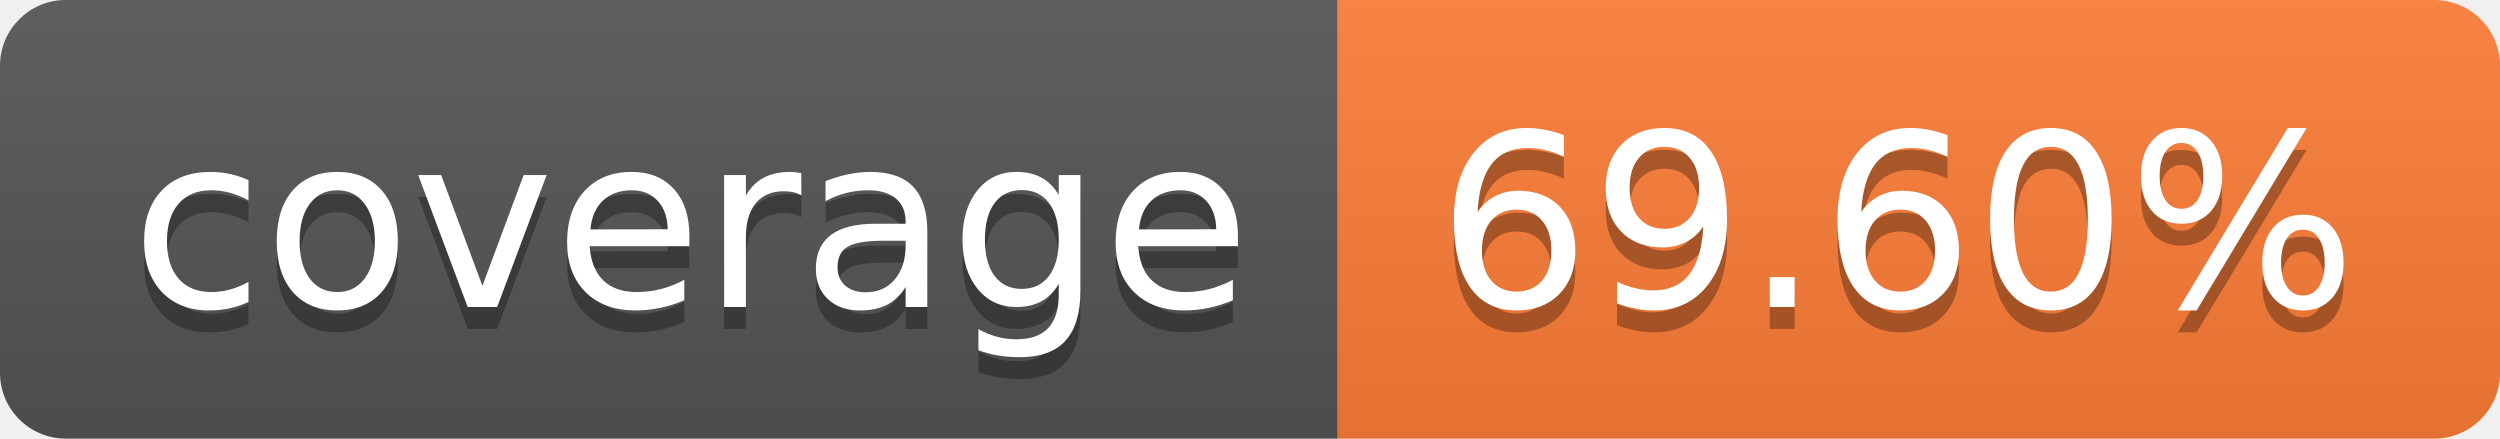
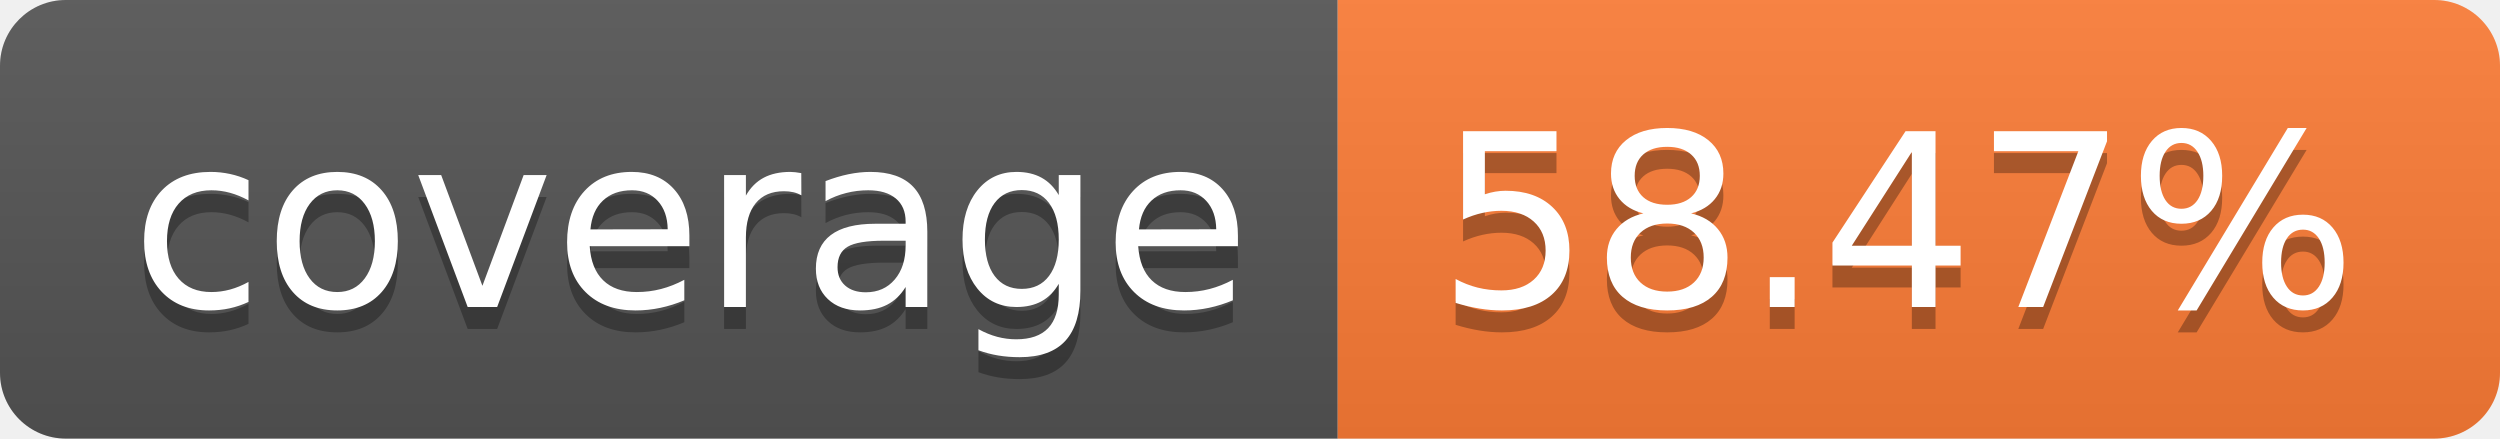
- <svg xmlns="http://www.w3.org/2000/svg" width="114" height="20" role="img" aria-label="coverage: 69.60%">
+ <svg xmlns="http://www.w3.org/2000/svg" width="114" height="20" role="img" aria-label="coverage: 58.47%">
  <linearGradient id="s" x2="0" y2="100%">
    <stop offset="0" stop-color="#bbb" stop-opacity=".1" />
    <stop offset="1" stop-opacity=".1" />
  </linearGradient>
  <clipPath id="r">
    <rect width="114" height="20" rx="3" fill="#fff" />
  </clipPath>
  <g clip-path="url(#r)">
    <rect width="61" height="20" fill="#555" />
    <rect x="61" width="53" height="20" fill="#fe7d37" />
    <rect width="114" height="20" fill="url(#s)" />
  </g>
  <g fill="#fff" text-anchor="middle" font-family="Verdana,Geneva,DejaVu Sans,sans-serif" text-rendering="geometricPrecision" font-size="110">
    <text aria-hidden="true" x="315" y="150" fill="#010101" fill-opacity=".3" transform="scale(.1)" textLength="510">coverage</text>
    <text x="315" y="140" transform="scale(.1)" fill="#fff" textLength="510">coverage</text>
-     <text aria-hidden="true" x="865" y="150" fill="#010101" fill-opacity=".3" transform="scale(.1)" textLength="430">69.60%</text>
-     <text x="865" y="140" transform="scale(.1)" fill="#fff" textLength="430">69.60%</text>
+     <text aria-hidden="true" x="865" y="150" fill="#010101" fill-opacity=".3" transform="scale(.1)" textLength="430">58.47%</text>
+     <text x="865" y="140" transform="scale(.1)" fill="#fff" textLength="430">58.47%</text>
  </g>
</svg>
